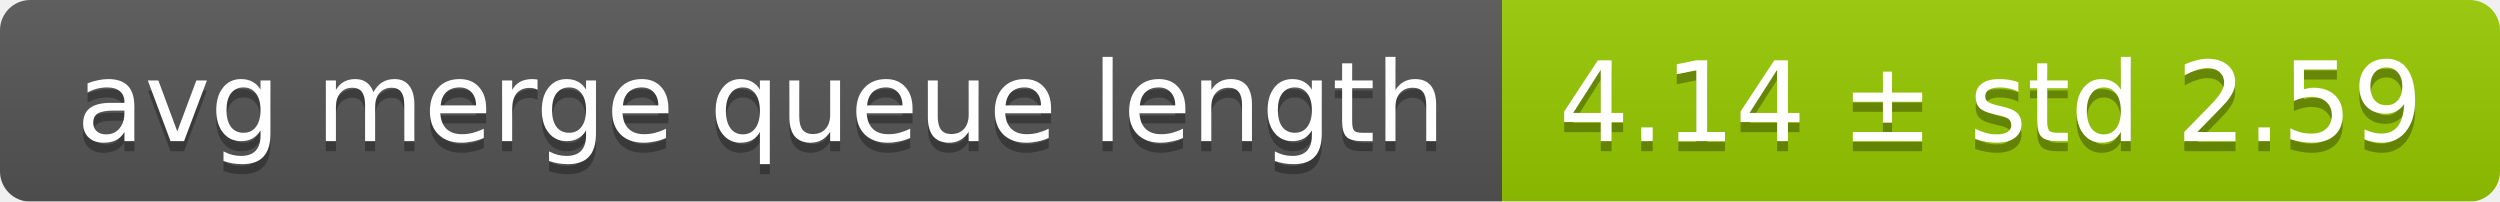
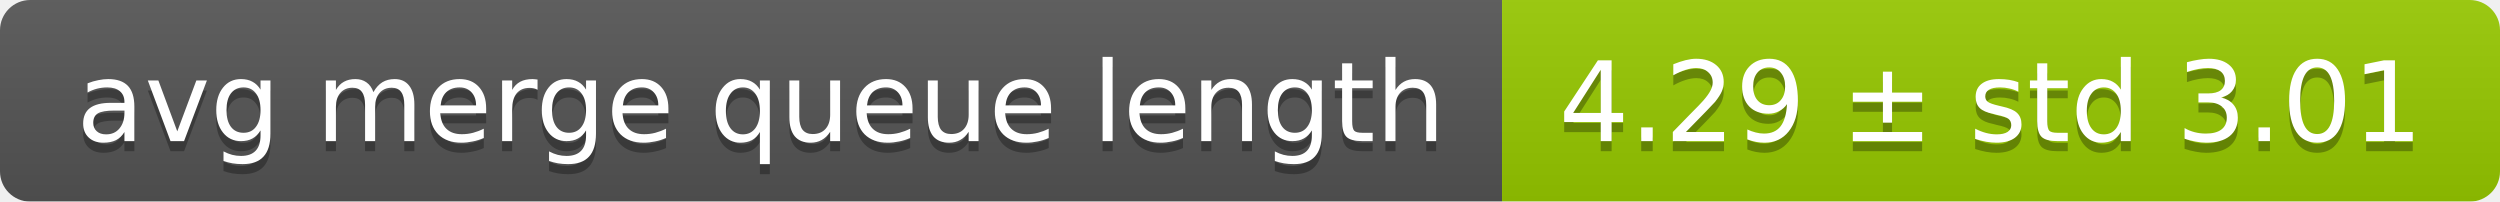
<svg xmlns="http://www.w3.org/2000/svg" width="248" height="20">
  <linearGradient id="smooth" x2="0" y2="100%">
    <stop offset="0" stop-color="#bbb" stop-opacity=".1" />
    <stop offset="1" stop-opacity=".1" />
  </linearGradient>
  <mask id="round">
    <rect width="248" height="20" rx="3" fill="#fff" />
  </mask>
  <g mask="url(#round)">
    <rect width="149" height="20" fill="#555" />
    <rect x="149" width="99" height="20" fill="#97ca00" />
    <rect width="248" height="20" fill="url(#smooth)" />
  </g>
  <g fill="#fff" text-anchor="middle" font-family="DejaVu Sans,Verdana,Geneva,sans-serif" font-size="11">
    <text x="75.5" y="15" fill="#010101" fill-opacity=".3">avg merge queue length</text>
    <text x="75.5" y="14">avg merge queue length</text>
-     <text x="197.5" y="15" fill="#010101" fill-opacity=".3">4.14 ± std 2.59</text>
-     <text x="197.5" y="14">4.14 ± std 2.59</text>
+     <text x="197.5" y="15" fill="#010101" fill-opacity=".3">4.29 ± std 3.01</text>
+     <text x="197.5" y="14">4.29 ± std 3.01</text>
  </g>
</svg>
